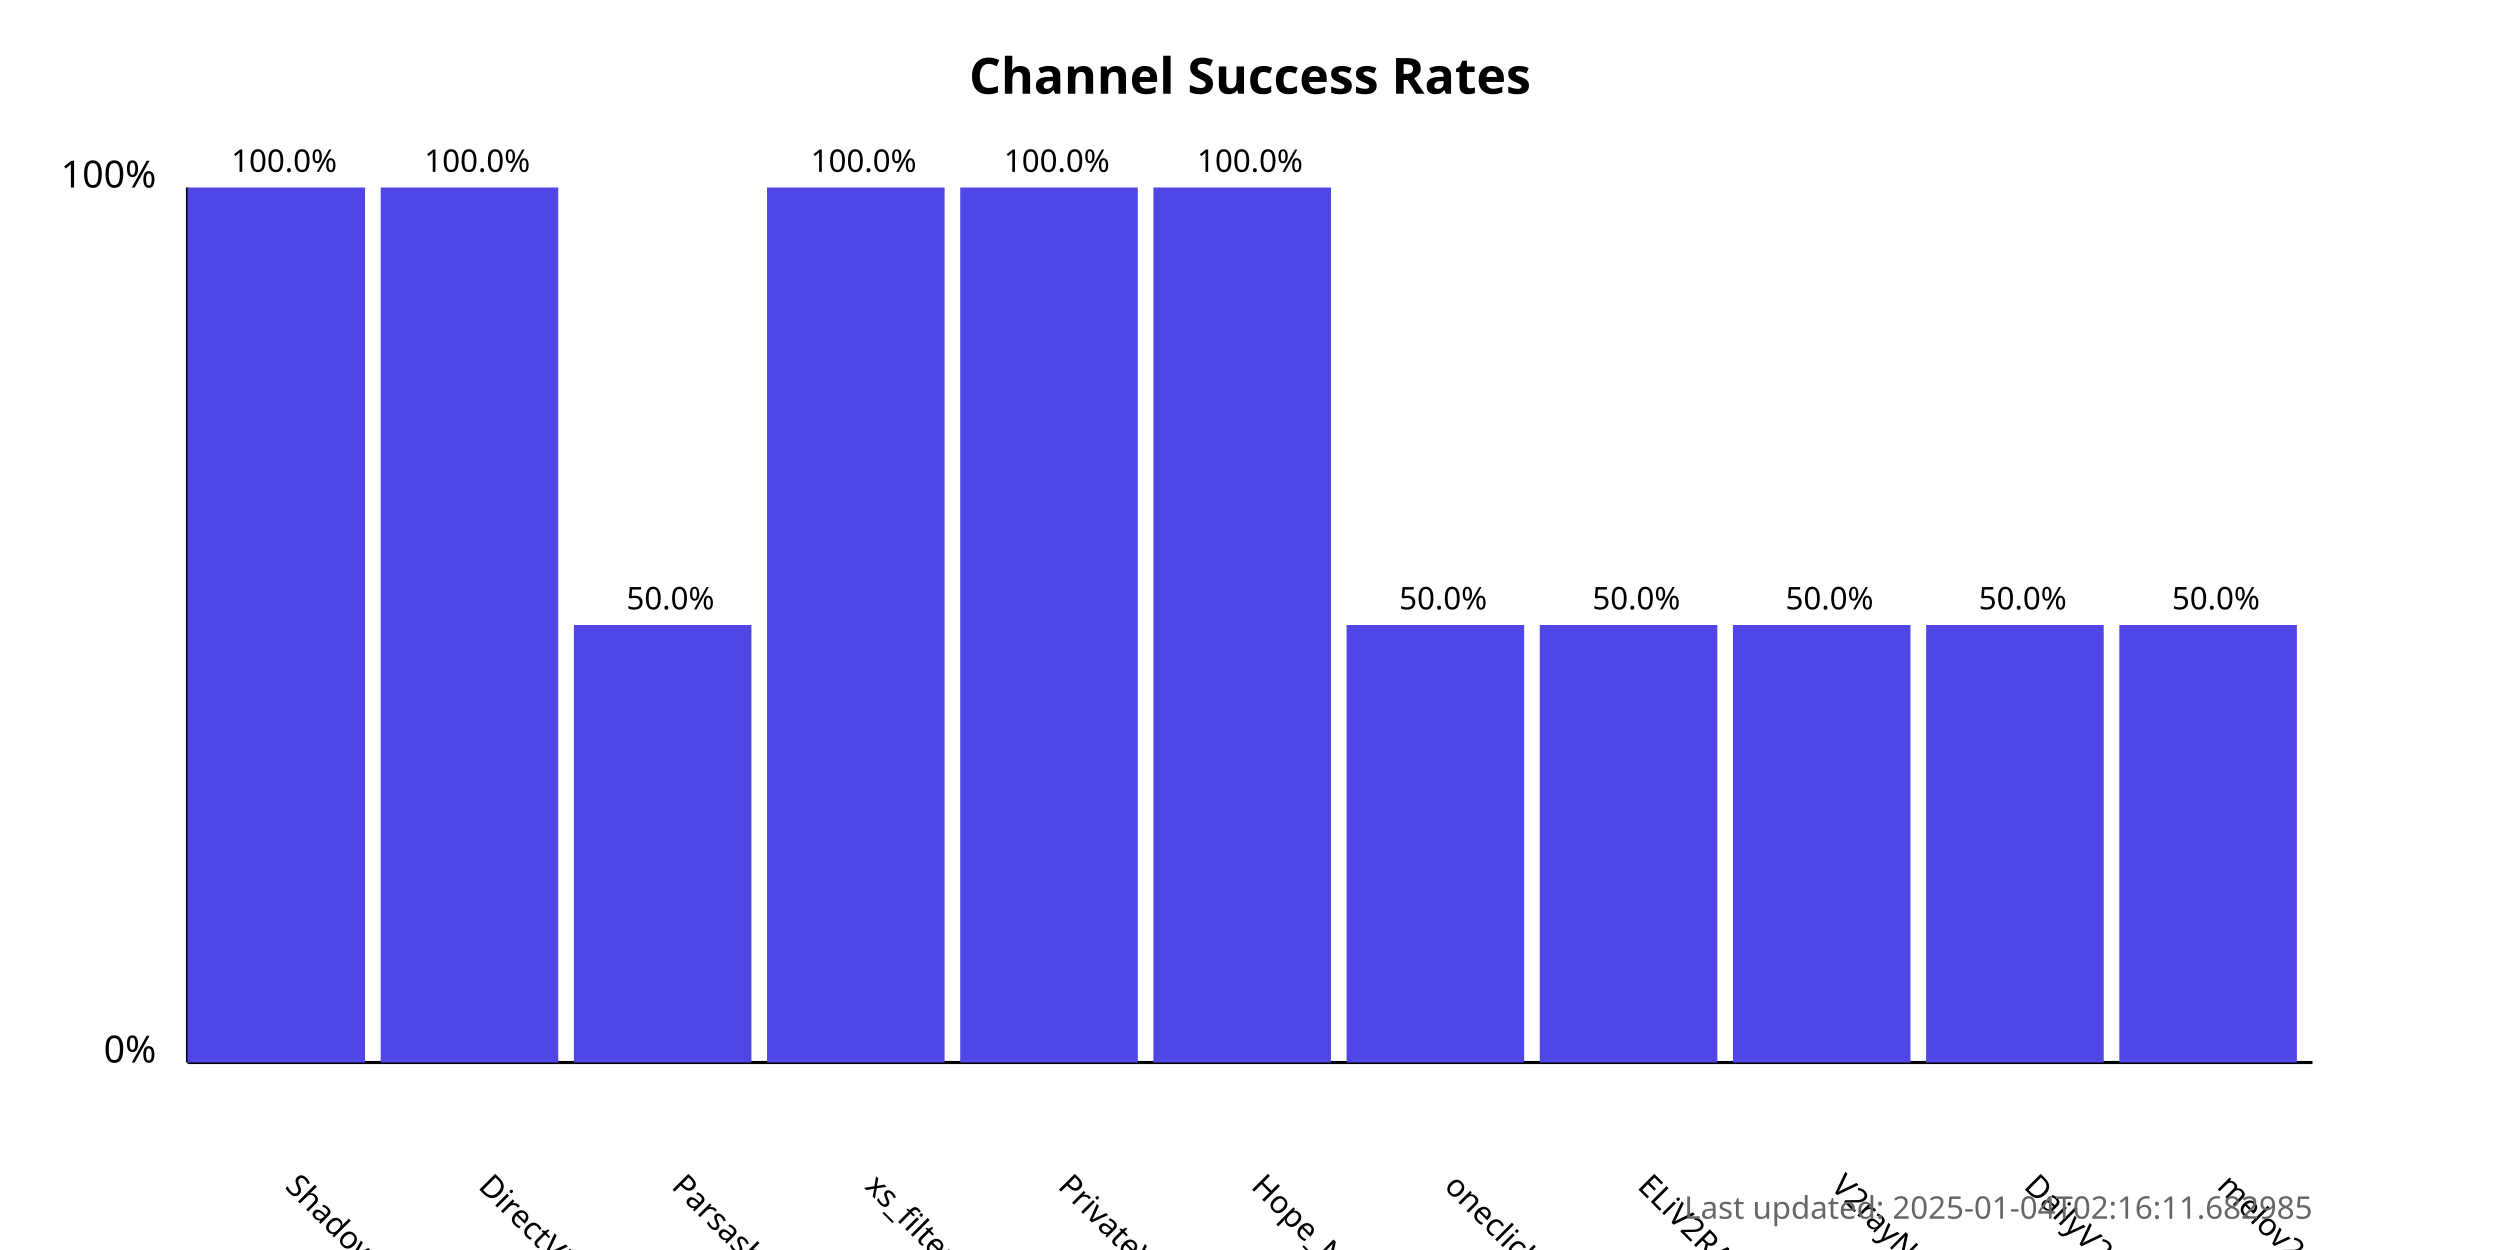
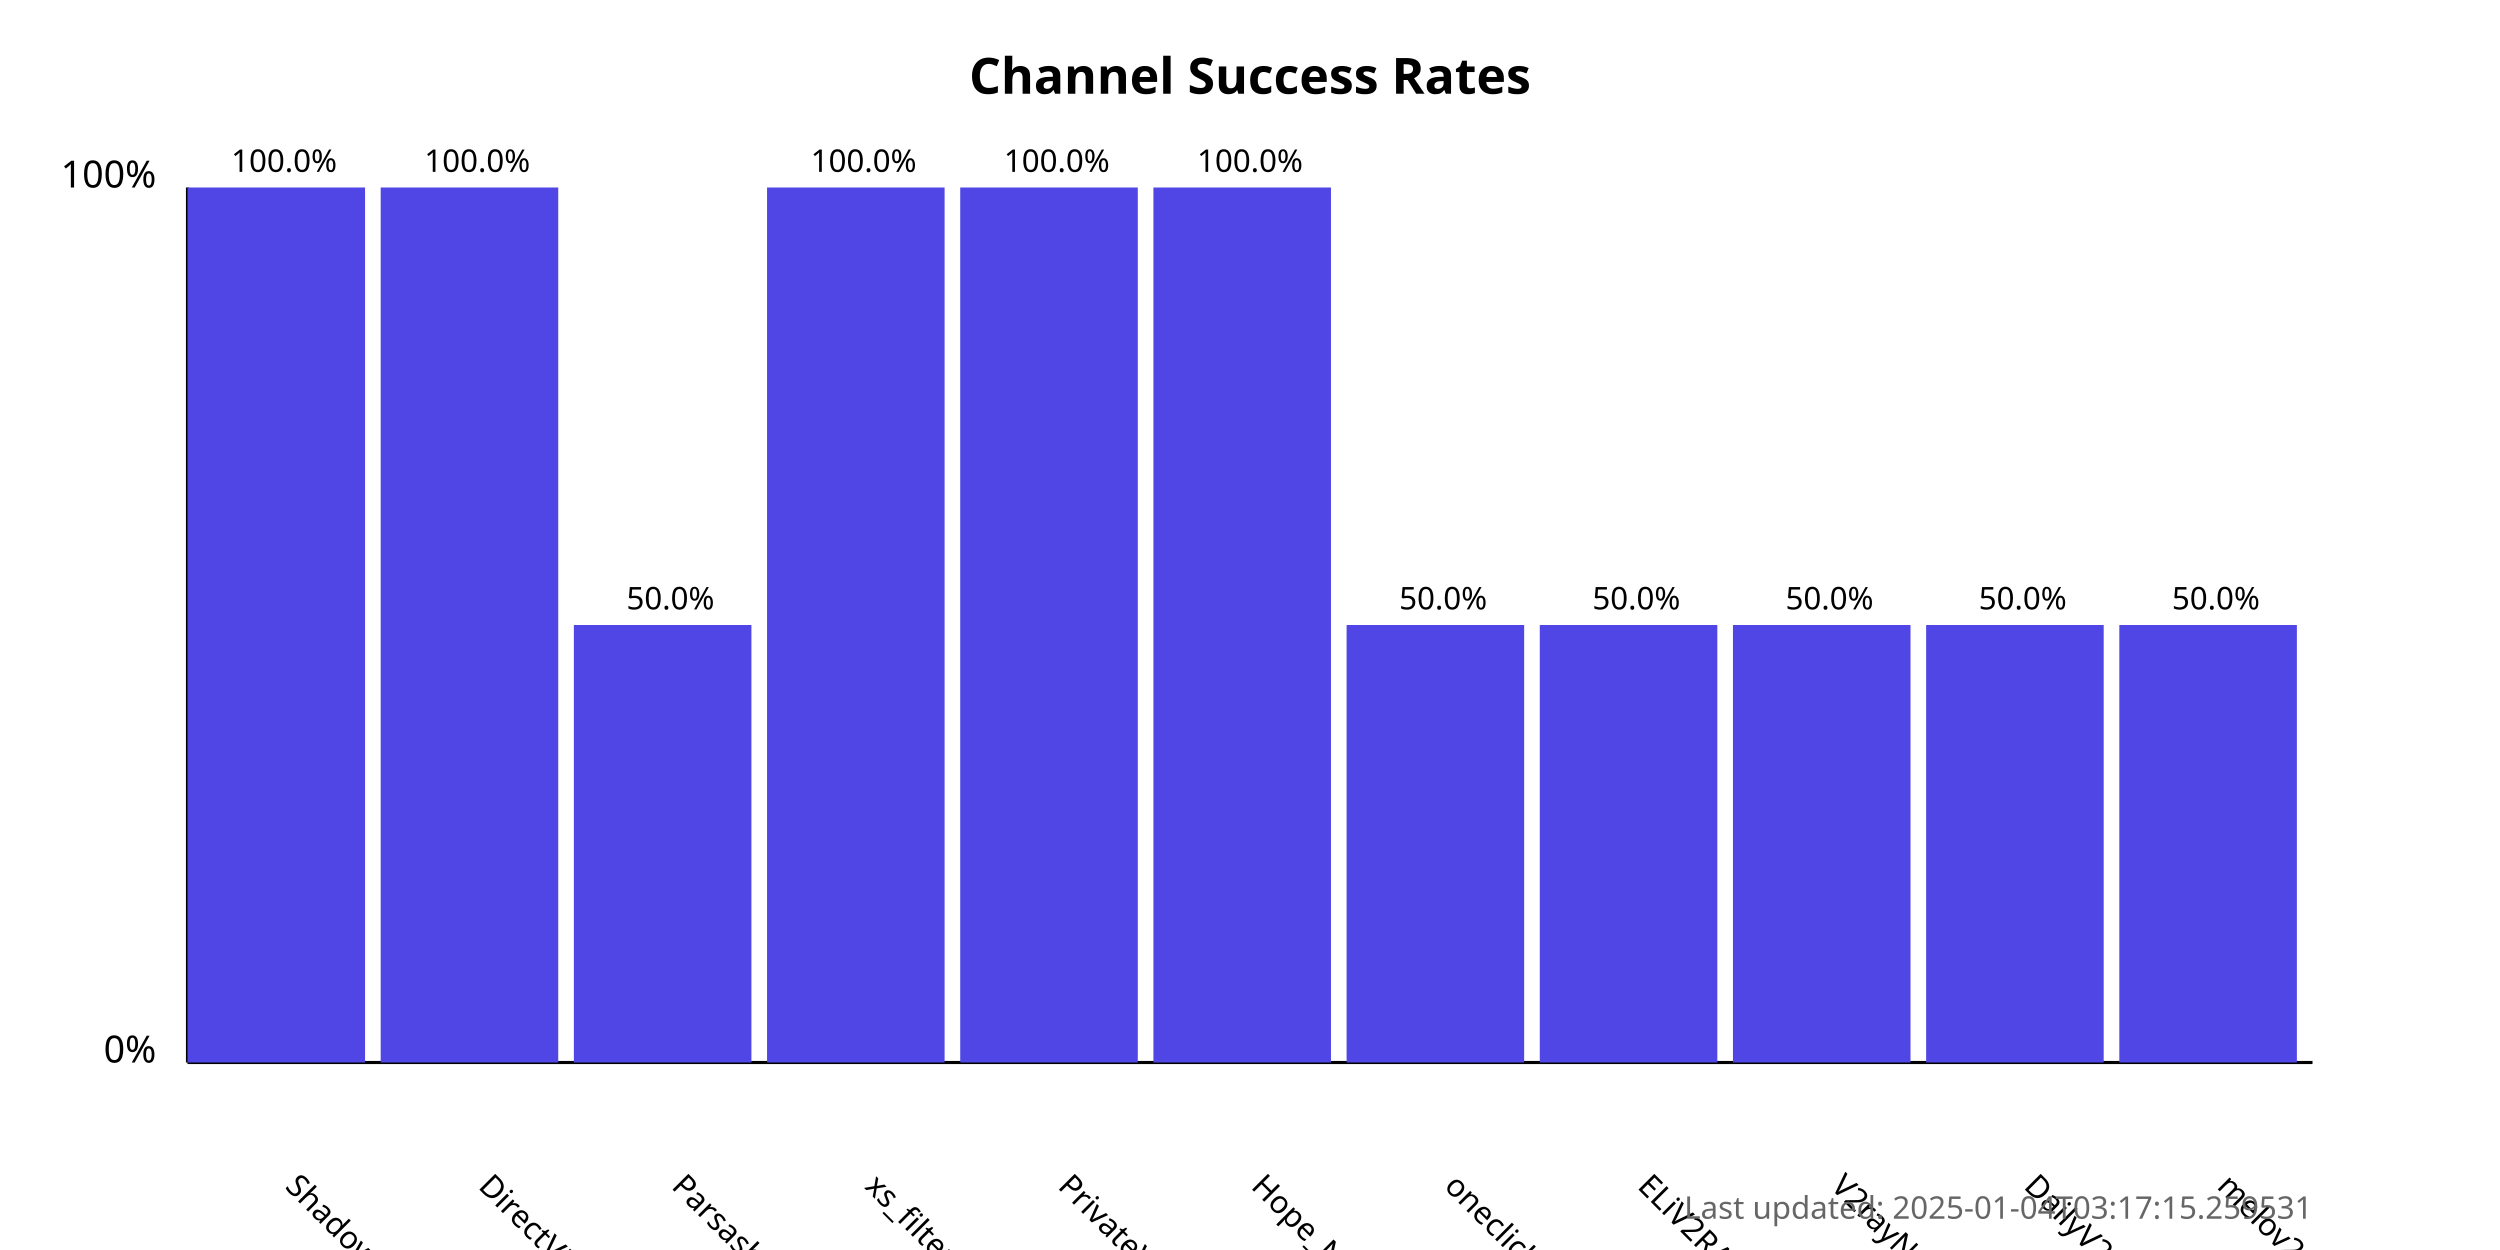
<svg xmlns="http://www.w3.org/2000/svg" width="800" height="400">
  <style>
            .chart-title { font: bold 16px sans-serif; }
            .axis-label { font: 12px sans-serif; }
            .tick-label { font: 10px sans-serif; }
            .bar { fill: #4f46e5; }
            .bar:hover { fill: #6366f1; }
            .timestamp { font: 10px sans-serif; fill: #666; }
        </style>
  <text x="400.0" y="30" text-anchor="middle" class="chart-title">
            Channel Success Rates
        </text>
  <line x1="60" y1="340" x2="60" y2="60" stroke="black" stroke-width="1" />
  <line x1="60" y1="340" x2="740" y2="340" stroke="black" stroke-width="1" />
  <text x="50" y="340" text-anchor="end" class="axis-label">0%</text>
  <text x="50" y="60" text-anchor="end" class="axis-label">100%</text>
  <g>
    <rect x="60" y="60.0" width="56.818" height="280.0" class="bar" />
    <text x="90.909" y="380" transform="rotate(45, 90.90909, 380)" text-anchor="start" class="tick-label">
                ShadowProxy66
            </text>
    <text x="90.909" y="55.0" text-anchor="middle" class="tick-label">
                100.0%
            </text>
  </g>
  <g>
    <rect x="121.818" y="60.0" width="56.818" height="280.0" class="bar" />
    <text x="152.727" y="380" transform="rotate(45, 152.7273, 380)" text-anchor="start" class="tick-label">
                DirectVPN
            </text>
    <text x="152.727" y="55.0" text-anchor="middle" class="tick-label">
                100.0%
            </text>
  </g>
  <g>
    <rect x="183.636" y="200.0" width="56.818" height="140.0" class="bar" />
    <text x="214.545" y="380" transform="rotate(45, 214.5455, 380)" text-anchor="start" class="tick-label">
                Parsashonam
            </text>
    <text x="214.545" y="195.0" text-anchor="middle" class="tick-label">
                50.0%
            </text>
  </g>
  <g>
    <rect x="245.455" y="60.0" width="56.818" height="280.0" class="bar" />
    <text x="276.364" y="380" transform="rotate(45, 276.3636, 380)" text-anchor="start" class="tick-label">
                xs_filternet
            </text>
    <text x="276.364" y="55.0" text-anchor="middle" class="tick-label">
                100.0%
            </text>
  </g>
  <g>
    <rect x="307.273" y="60.0" width="56.818" height="280.0" class="bar" />
    <text x="338.182" y="380" transform="rotate(45, 338.1818, 380)" text-anchor="start" class="tick-label">
                PrivateVPNs
            </text>
    <text x="338.182" y="55.0" text-anchor="middle" class="tick-label">
                100.0%
            </text>
  </g>
  <g>
    <rect x="369.091" y="60.0" width="56.818" height="280.0" class="bar" />
    <text x="400.0" y="380" transform="rotate(45, 400.0, 380)" text-anchor="start" class="tick-label">
                Hope_Net
            </text>
    <text x="400.0" y="55.0" text-anchor="middle" class="tick-label">
                100.0%
            </text>
  </g>
  <g>
    <rect x="430.909" y="200.0" width="56.818" height="140.0" class="bar" />
    <text x="461.818" y="380" transform="rotate(45, 461.8182, 380)" text-anchor="start" class="tick-label">
                oneclickvpnkeys
            </text>
    <text x="461.818" y="195.0" text-anchor="middle" class="tick-label">
                50.0%
            </text>
  </g>
  <g>
    <rect x="492.727" y="200.0" width="56.818" height="140.0" class="bar" />
    <text x="523.636" y="380" transform="rotate(45, 523.6364, 380)" text-anchor="start" class="tick-label">
                ELiV2RAY
            </text>
    <text x="523.636" y="195.0" text-anchor="middle" class="tick-label">
                50.0%
            </text>
  </g>
  <g>
    <rect x="554.545" y="200.0" width="56.818" height="140.0" class="bar" />
    <text x="585.455" y="380" transform="rotate(45, 585.4545, 380)" text-anchor="start" class="tick-label">
                V2rayNGX
            </text>
    <text x="585.455" y="195.0" text-anchor="middle" class="tick-label">
                50.0%
            </text>
  </g>
  <g>
    <rect x="616.364" y="200.0" width="56.818" height="140.0" class="bar" />
    <text x="647.273" y="380" transform="rotate(45, 647.2727, 380)" text-anchor="start" class="tick-label">
                DailyV2RY
            </text>
    <text x="647.273" y="195.0" text-anchor="middle" class="tick-label">
                50.0%
            </text>
  </g>
  <g>
    <rect x="678.182" y="200.0" width="56.818" height="140.0" class="bar" />
    <text x="709.091" y="380" transform="rotate(45, 709.0909, 380)" text-anchor="start" class="tick-label">
                melov2ray
            </text>
    <text x="709.091" y="195.0" text-anchor="middle" class="tick-label">
                50.0%
            </text>
  </g>
  <text x="740" y="390" text-anchor="end" class="timestamp">
-             Last updated: 2025-01-04T02:16:11.682985
+             Last updated: 2025-01-04T03:17:15.259531
        </text>
</svg>
